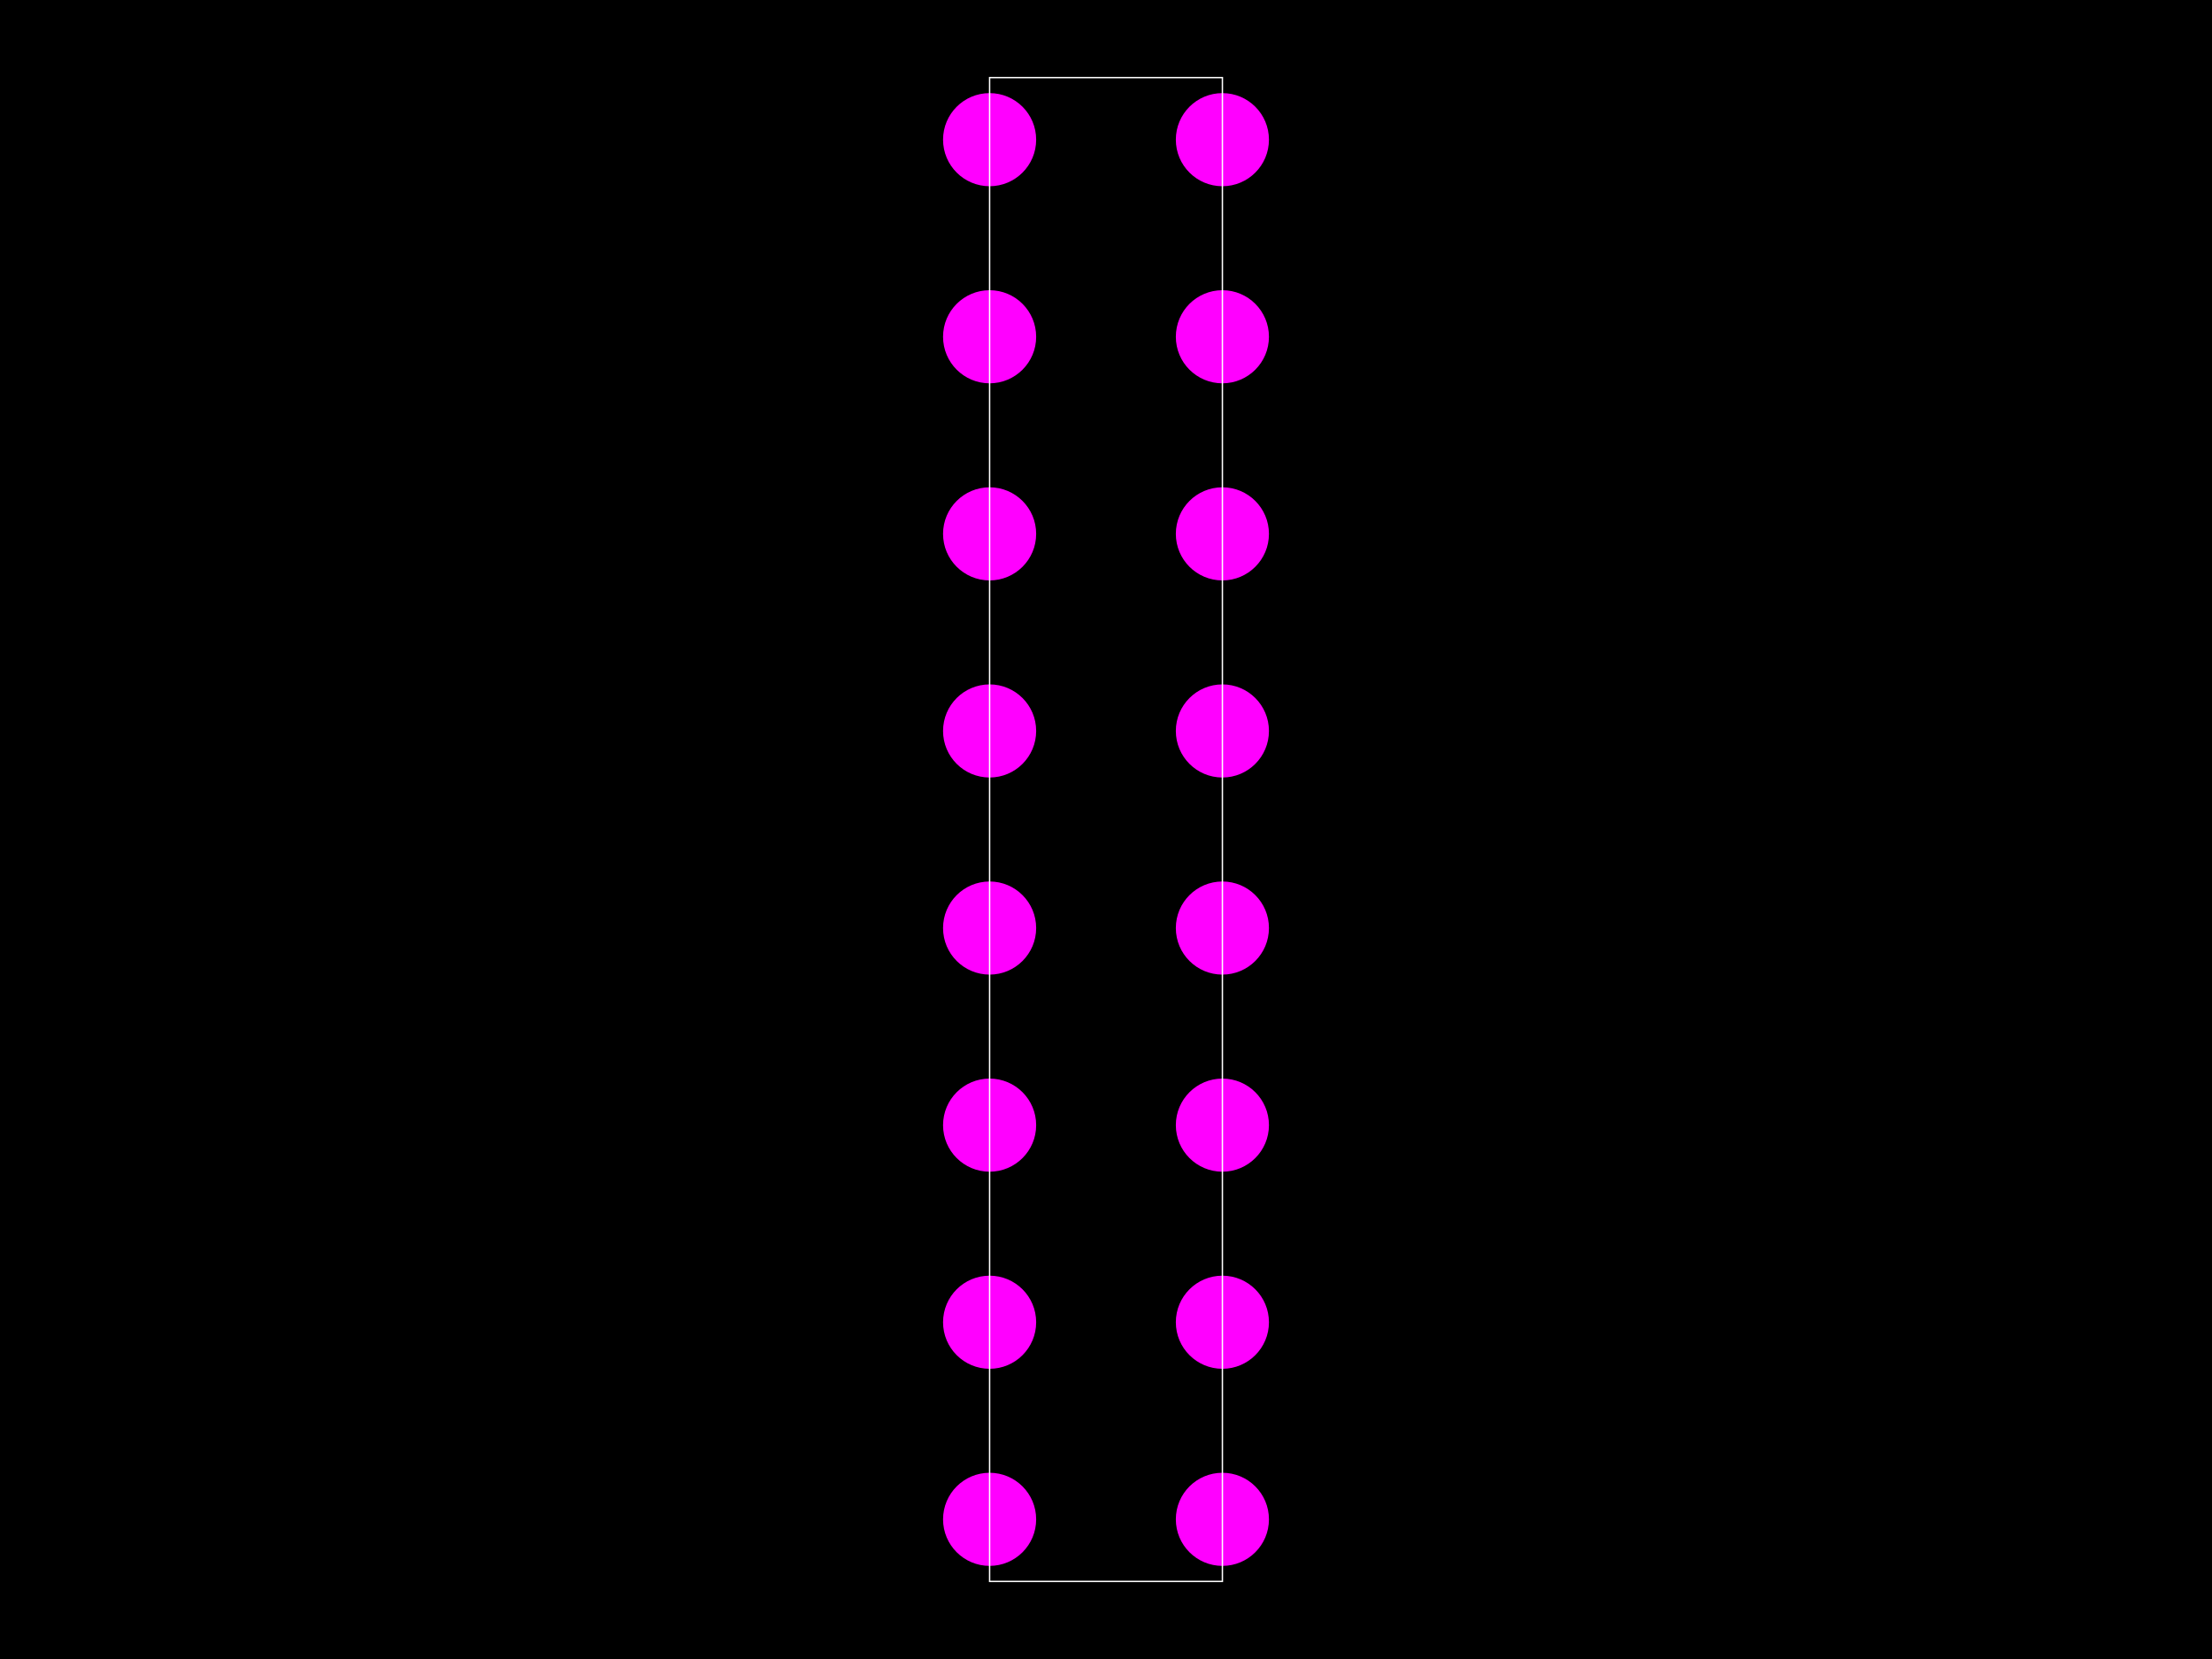
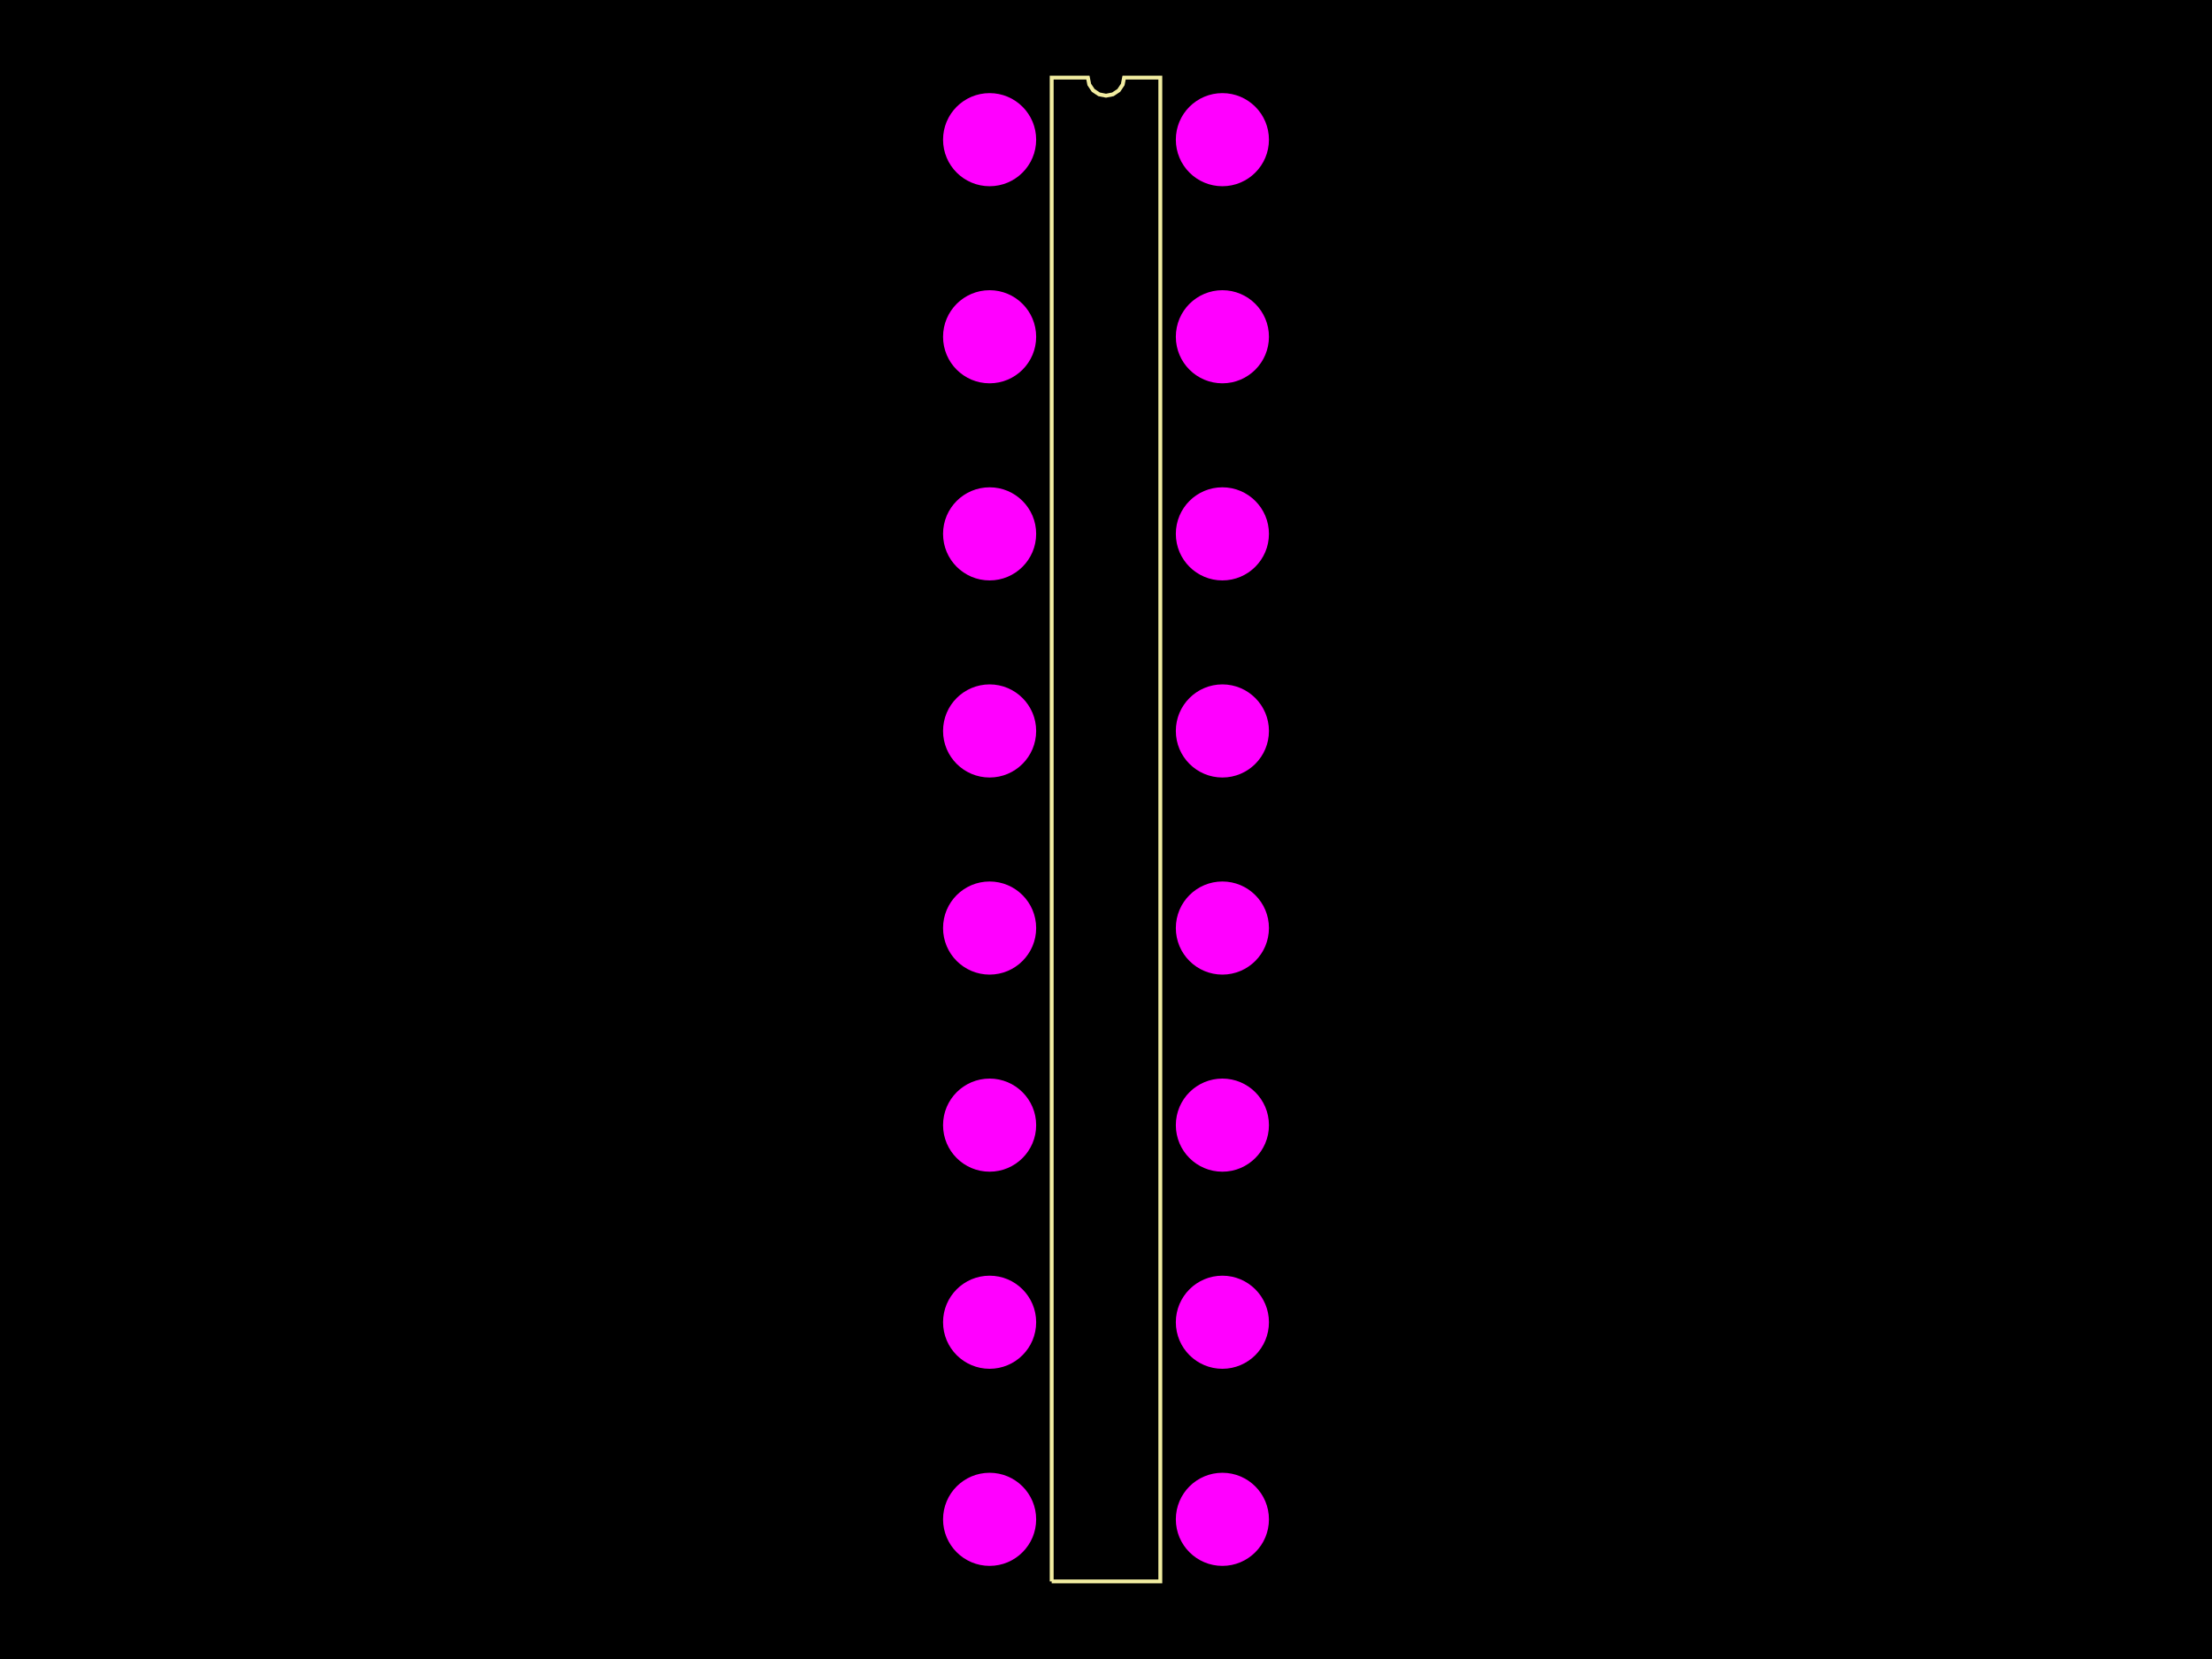
<svg xmlns="http://www.w3.org/2000/svg" width="800" height="600">
  <style>
-         .pcb-board { fill: #000; }
-         .pcb-trace { stroke: #FF0000; stroke-width: 0.3; fill: none; }
-         .pcb-hole { fill: #FF00FF; }
-         .pcb-pad { fill: #FF0000; }
-         .pcb-boundary { fill: none; stroke: #FFFFFF; stroke-width: 0.5; }
-       </style>
+               .pcb-board { fill: #000; }
+               .pcb-trace { stroke: #FF0000; stroke-width: 0.3; fill: none; }
+               .pcb-hole { fill: #FF00FF; }
+               .pcb-pad { fill: #FF0000; }
+               .pcb-boundary { fill: none; stroke: #f2eda1; stroke-width: 1.403; }
+             </style>
  <rect class="pcb-board" x="0" y="0" width="800" height="600" />
  <circle class="pcb-hole" cx="357.905" cy="50.514" r="16.838" />
  <circle class="pcb-hole" cx="357.905" cy="121.796" r="16.838" />
  <circle class="pcb-hole" cx="357.905" cy="193.078" r="16.838" />
  <circle class="pcb-hole" cx="357.905" cy="264.359" r="16.838" />
  <circle class="pcb-hole" cx="357.905" cy="335.641" r="16.838" />
  <circle class="pcb-hole" cx="357.905" cy="406.922" r="16.838" />
  <circle class="pcb-hole" cx="357.905" cy="478.204" r="16.838" />
  <circle class="pcb-hole" cx="357.905" cy="549.486" r="16.838" />
  <circle class="pcb-hole" cx="442.095" cy="549.486" r="16.838" />
  <circle class="pcb-hole" cx="442.095" cy="478.204" r="16.838" />
  <circle class="pcb-hole" cx="442.095" cy="406.922" r="16.838" />
  <circle class="pcb-hole" cx="442.095" cy="335.641" r="16.838" />
  <circle class="pcb-hole" cx="442.095" cy="264.359" r="16.838" />
  <circle class="pcb-hole" cx="442.095" cy="193.078" r="16.838" />
  <circle class="pcb-hole" cx="442.095" cy="121.796" r="16.838" />
  <circle class="pcb-hole" cx="442.095" cy="50.514" r="16.838" />
-   <rect class="pcb-boundary" x="357.905" y="28.064" width="84.191" height="543.873" />
+   <path class="pcb-boundary" d="M 380.355 571.936 L 380.355 28.064 L 393.452 28.064 L 393.95 30.569 L 395.37 32.694 L 397.494 34.113 L 400 34.612 L 402.506 34.113 L 404.63 32.694 L 406.05 30.569 L 406.548 28.064 L 419.645 28.064 L 419.645 571.936 L 380.355 571.936" />
</svg>
